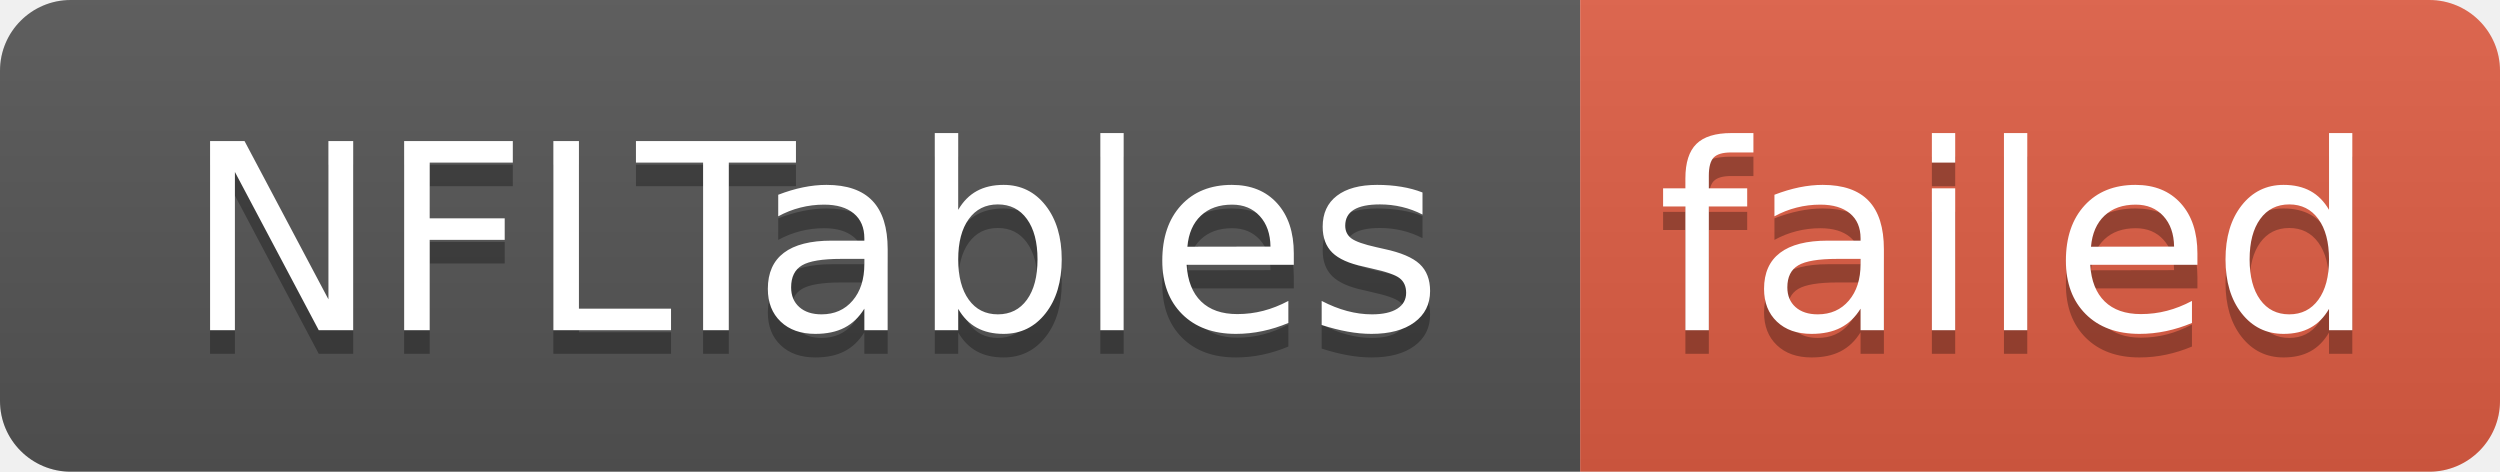
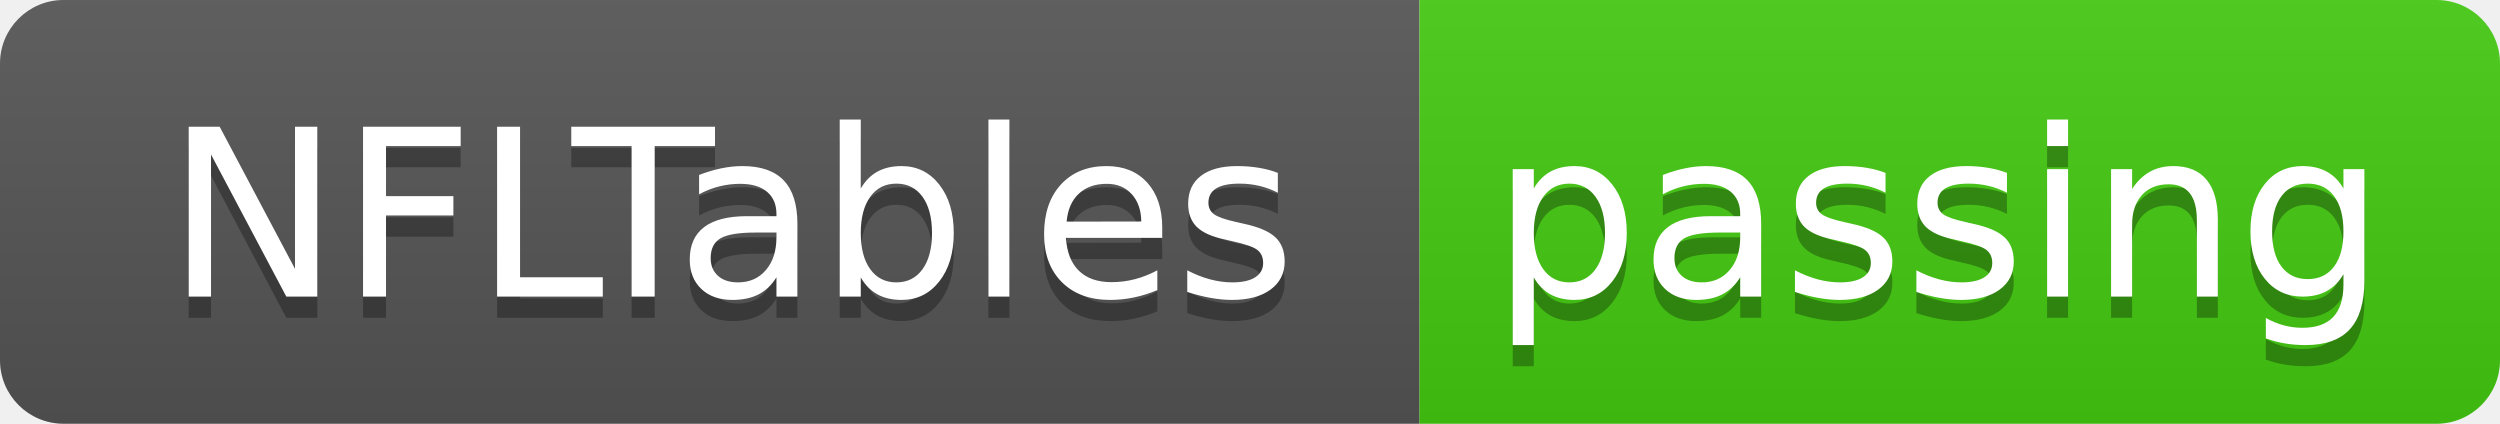
- <svg xmlns="http://www.w3.org/2000/svg" width="106" height="20" role="img" aria-label="NFLTables: failed">
+ <svg xmlns="http://www.w3.org/2000/svg" width="118" height="20" role="img" aria-label="NFLTables: passing">
  <linearGradient id="s" x2="0" y2="100%">
    <stop offset="0" stop-color="#bbb" stop-opacity=".1" />
    <stop offset="1" stop-opacity=".1" />
  </linearGradient>
  <clipPath id="r">
-     <rect width="106" height="20" rx="3" fill="#fff" />
+     <rect width="118" height="20" rx="3" fill="#fff" />
  </clipPath>
  <g clip-path="url(#r)">
    <rect width="67" height="20" fill="#555" />
-     <rect x="67" width="39" height="20" fill="#e05d44" />
-     <rect width="106" height="20" fill="url(#s)" />
+     <rect x="67" width="51" height="20" fill="#4c1" />
+     <rect width="118" height="20" fill="url(#s)" />
  </g>
  <g fill="#fff" text-anchor="middle" font-family="Verdana,Geneva,DejaVu Sans,sans-serif" text-rendering="geometricPrecision" font-size="110">
    <text aria-hidden="true" x="345" y="150" fill="#010101" fill-opacity=".3" transform="scale(.1)" textLength="570">NFLTables</text>
    <text x="345" y="140" transform="scale(.1)" fill="#fff" textLength="570">NFLTables</text>
-     <text aria-hidden="true" x="855" y="150" fill="#010101" fill-opacity=".3" transform="scale(.1)" textLength="290">failed</text>
-     <text x="855" y="140" transform="scale(.1)" fill="#fff" textLength="290">failed</text>
+     <text aria-hidden="true" x="915" y="150" fill="#010101" fill-opacity=".3" transform="scale(.1)" textLength="410">passing</text>
+     <text x="915" y="140" transform="scale(.1)" fill="#fff" textLength="410">passing</text>
  </g>
</svg>
